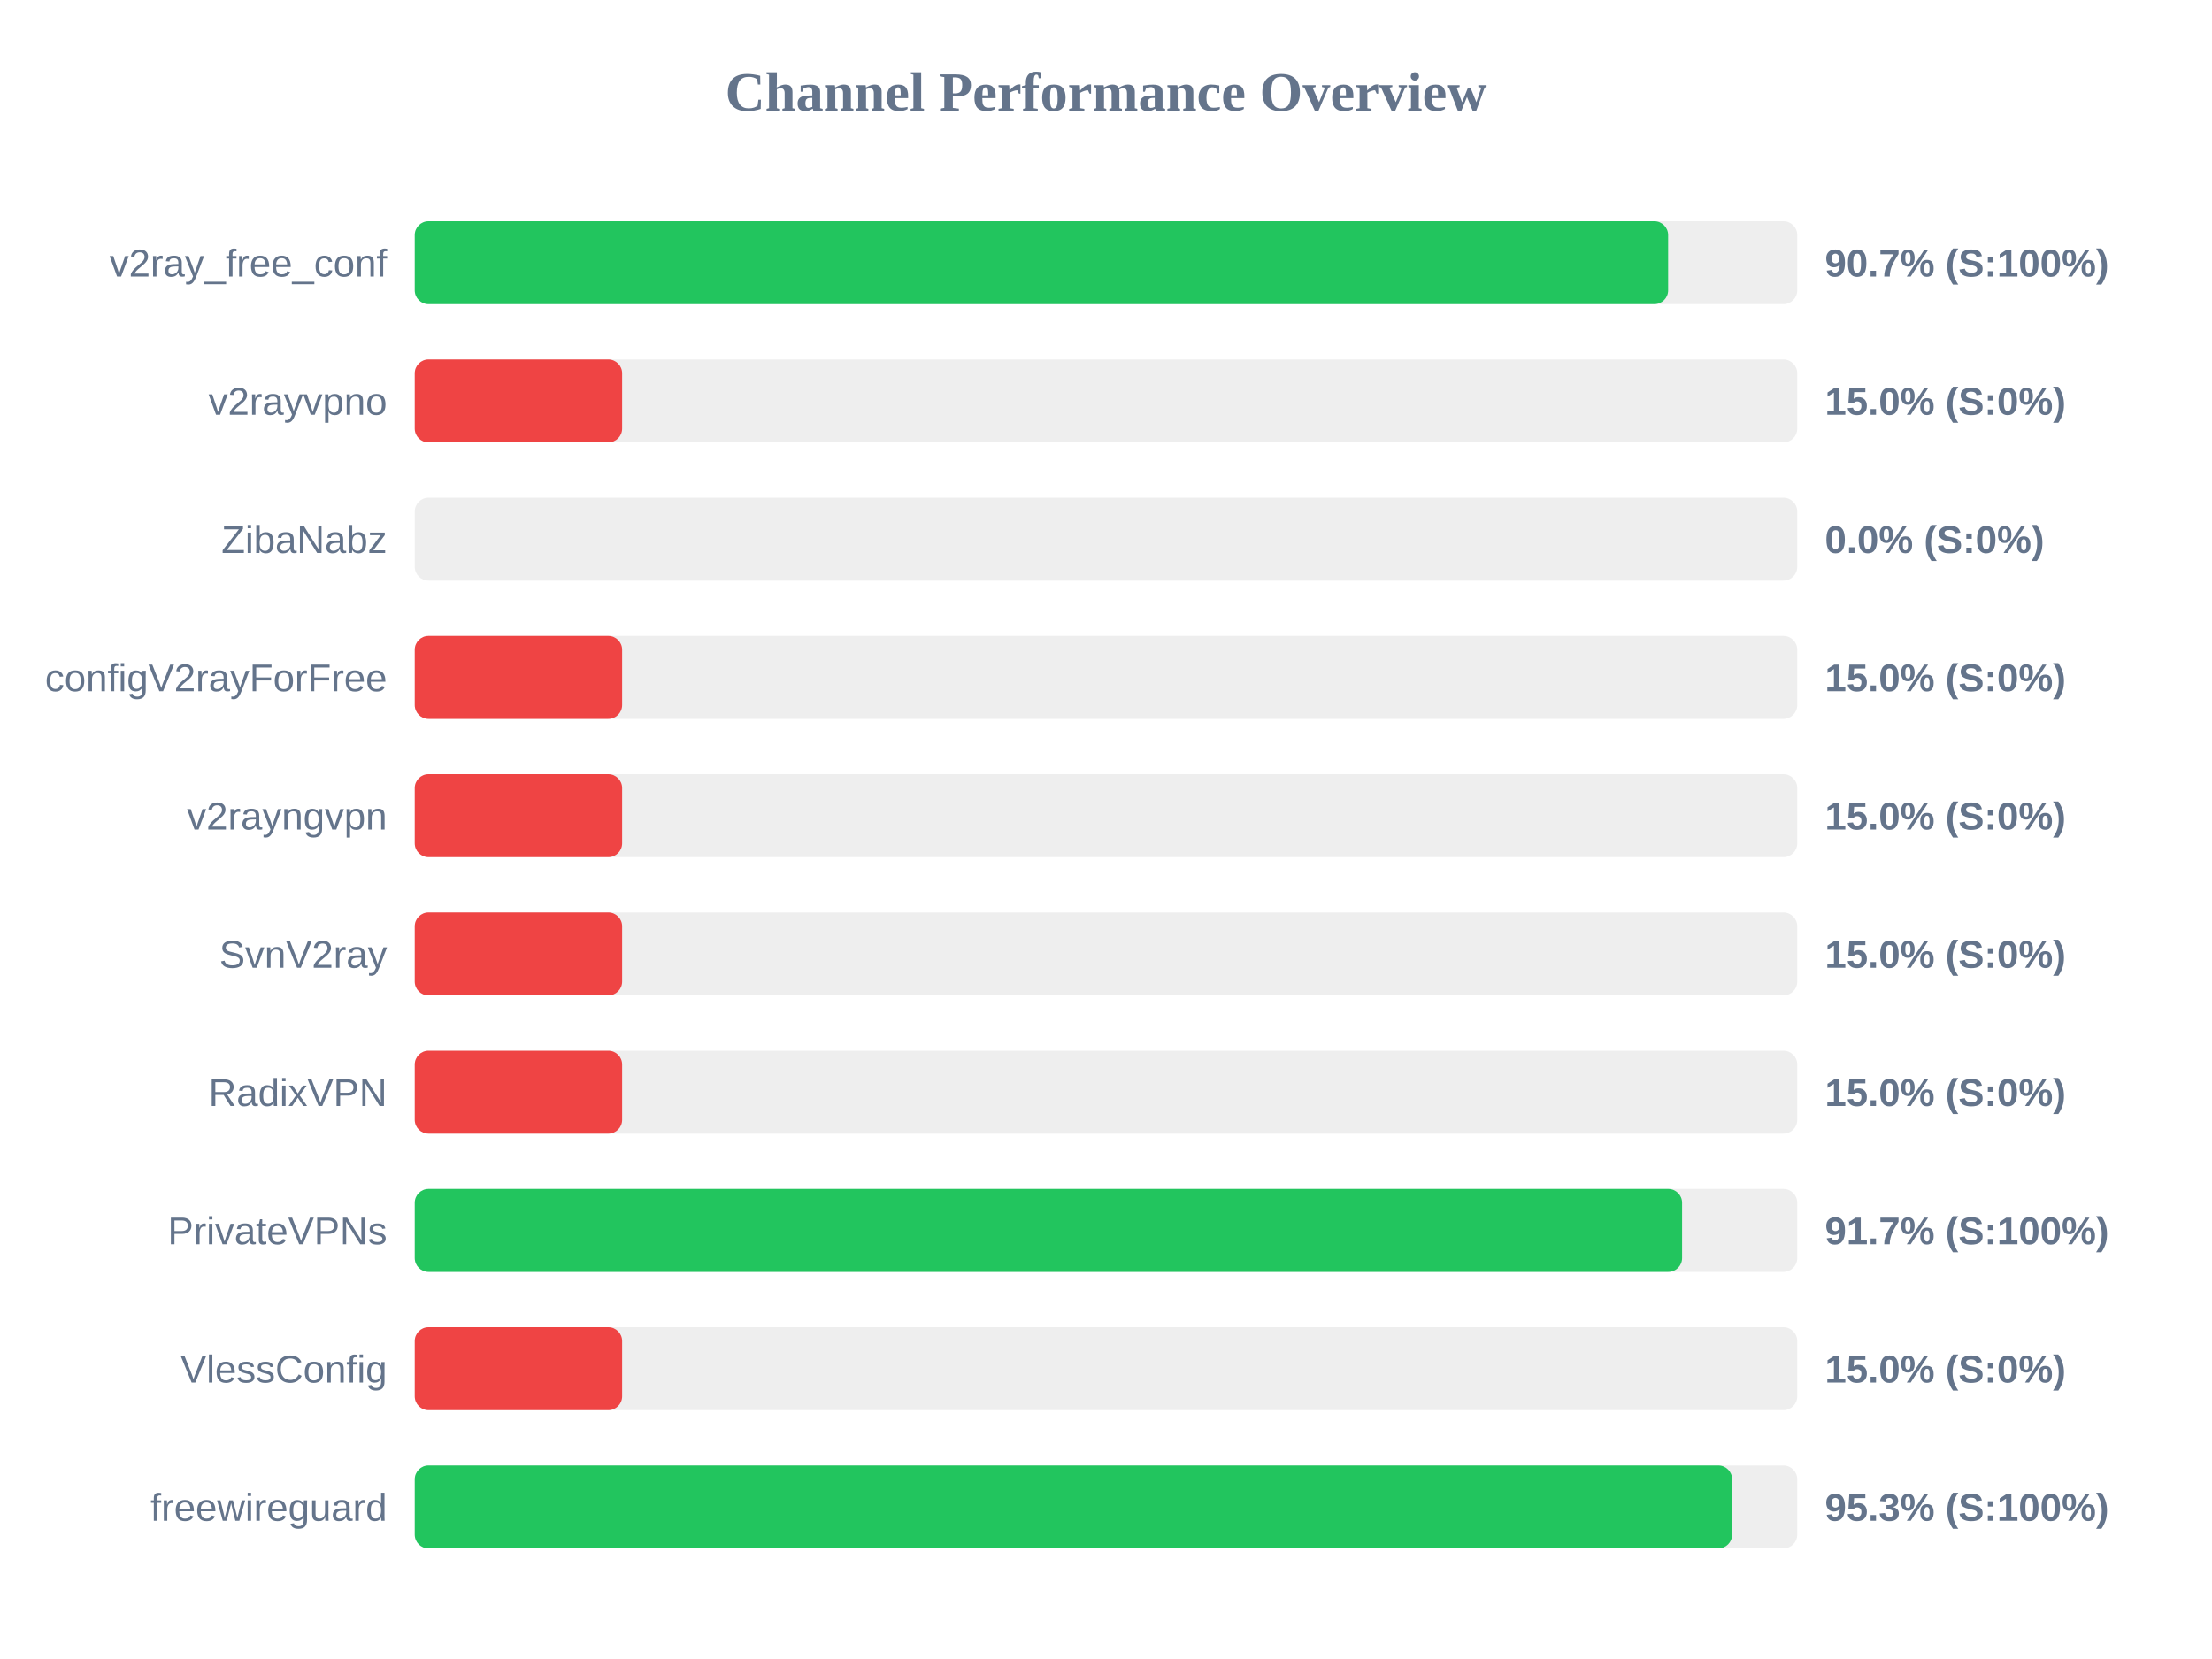
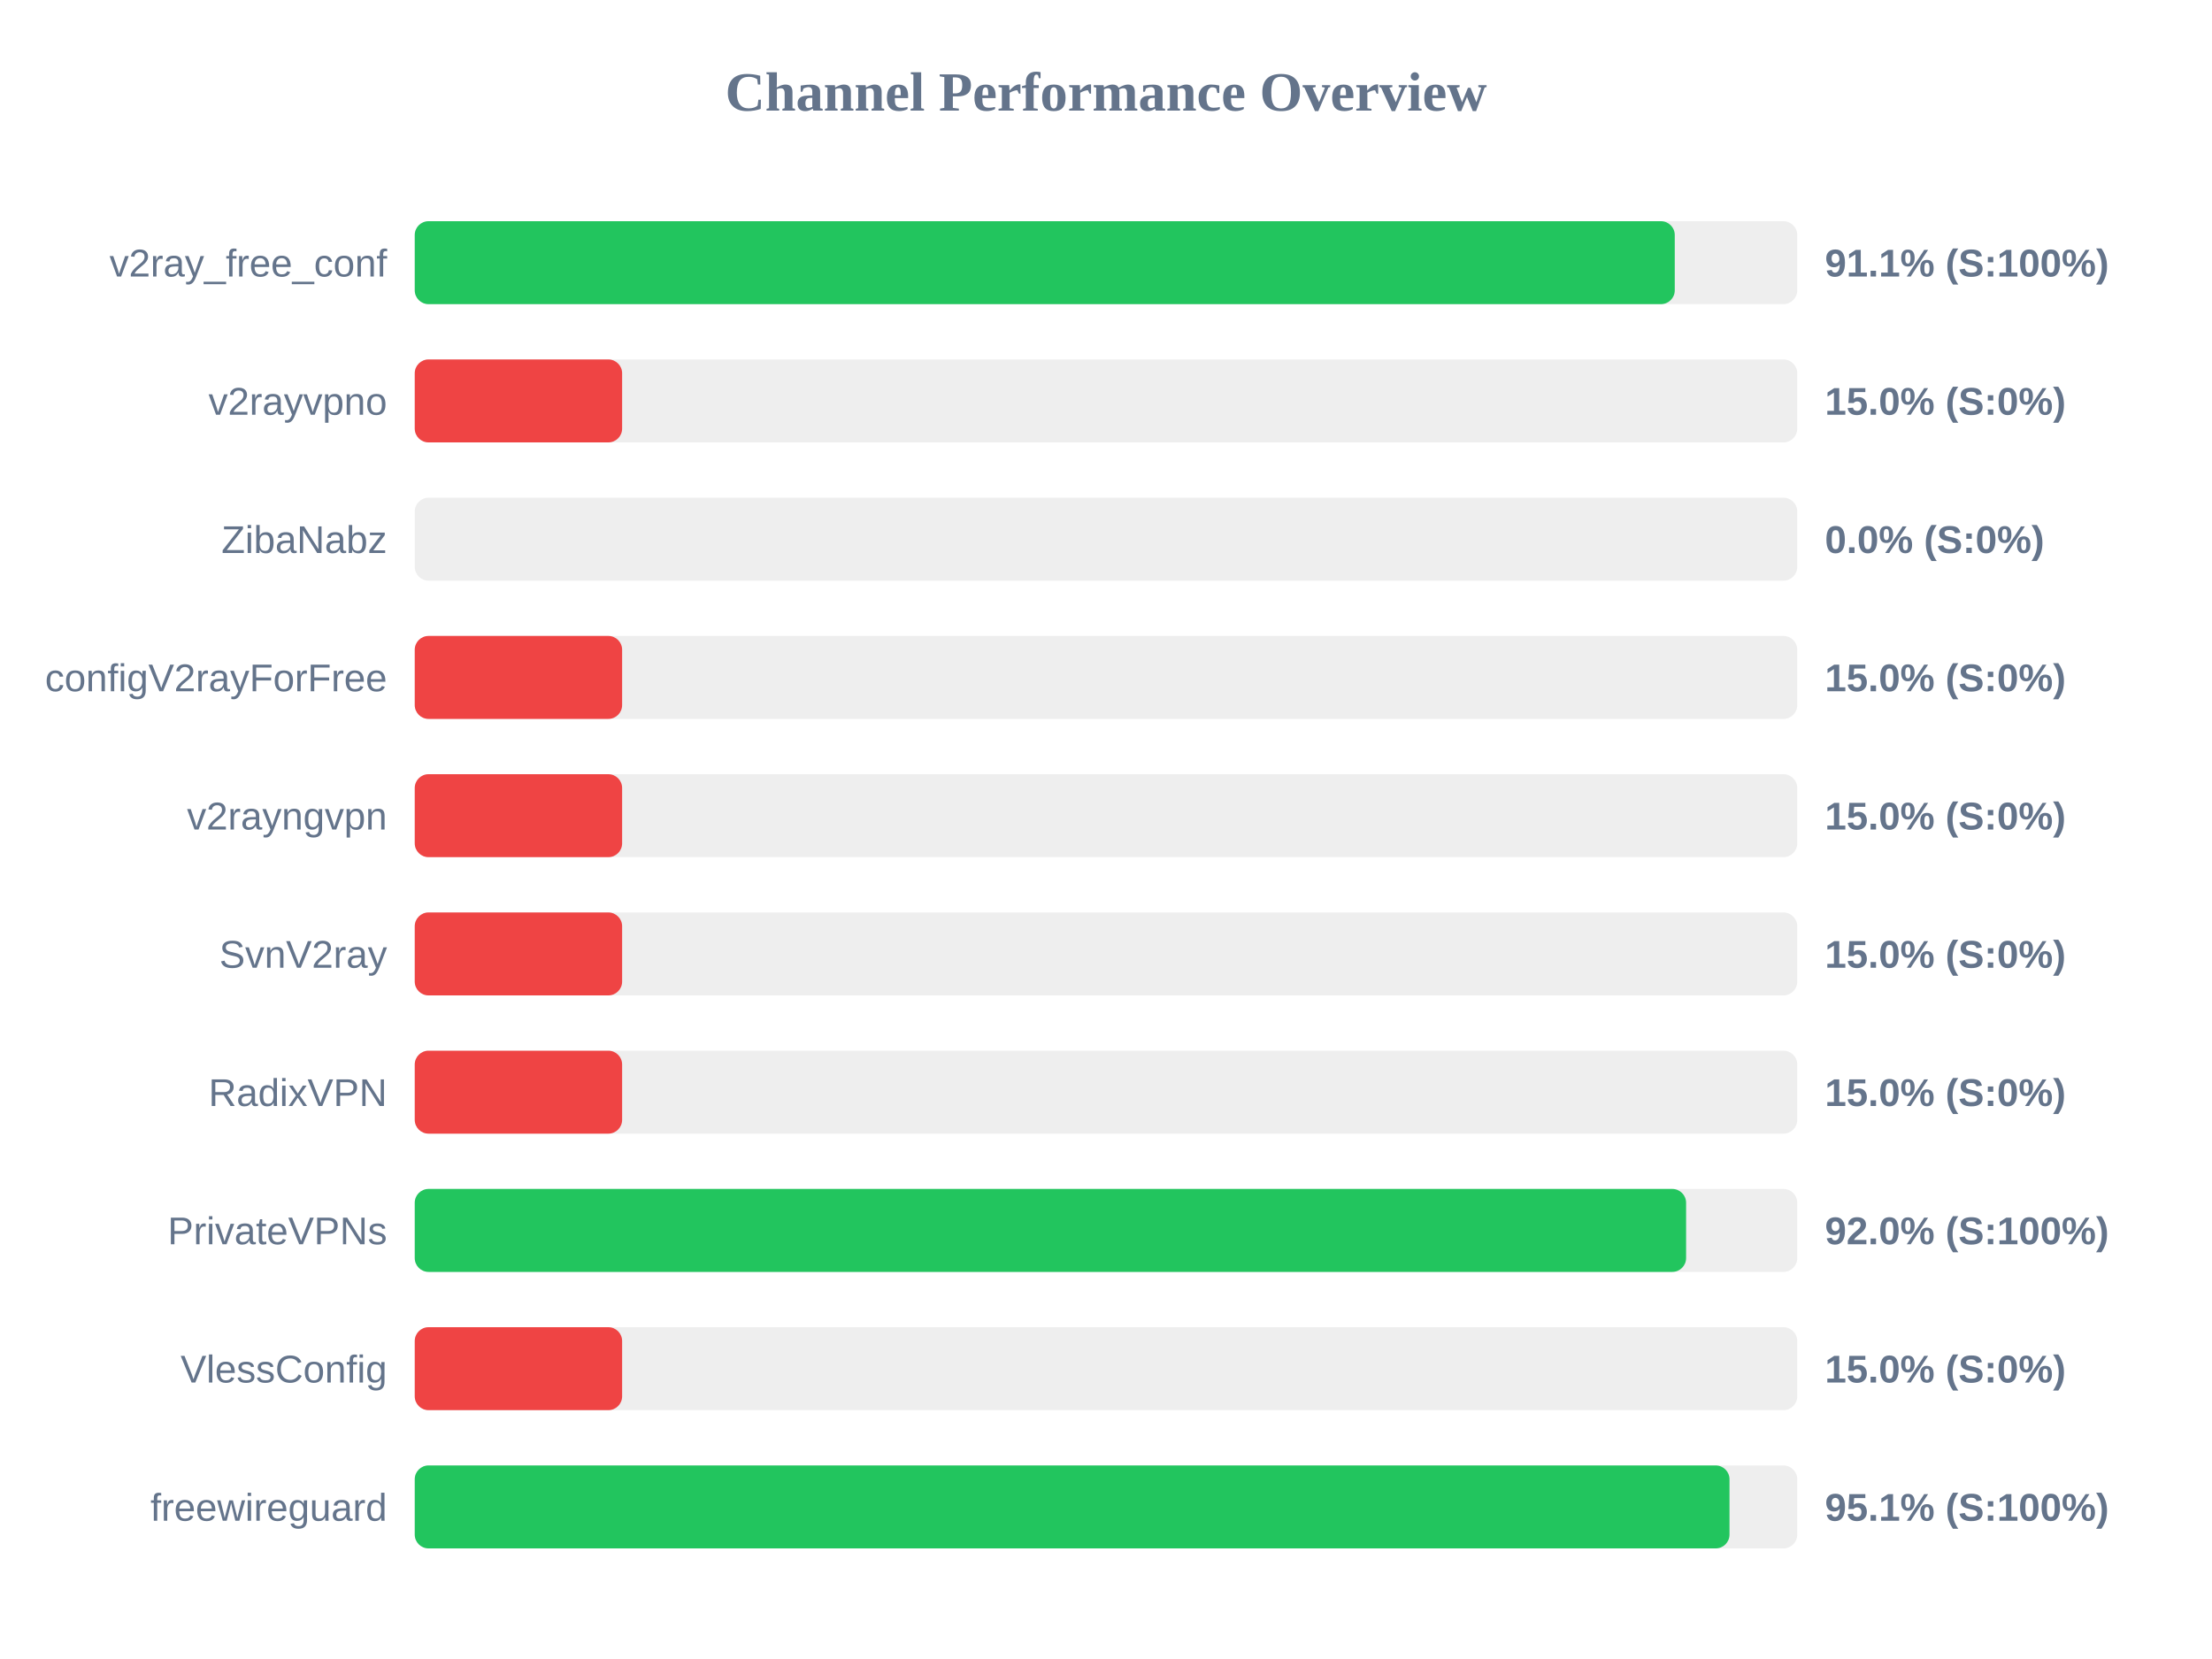
<svg xmlns="http://www.w3.org/2000/svg" width="800" height="600" version="1.1">
  <style>
        .row { font: 14px Arial; fill: #64748b; }
        .score { font: bold 14px Arial; fill: #64748b; }
    </style>
  <text x="400" y="40" text-anchor="middle" font-size="20px" font-weight="bold" fill="#64748b">Channel Performance Overview</text>
  <rect x="150" y="80" width="500" height="30" fill="#eee" rx="5" />
-   <rect x="150" y="80" width="453.3" height="30" fill="#22c55e" rx="5" />
+   <rect x="150" y="80" width="455.7" height="30" fill="#22c55e" rx="5" />
  <text x="140" y="100" text-anchor="end" class="row">v2ray_free_conf</text>
-   <text x="660" y="100" text-anchor="start" class="score">90.7% (S:100%)</text>
+   <text x="660" y="100" text-anchor="start" class="score">91.1% (S:100%)</text>
  <rect x="150" y="130" width="500" height="30" fill="#eee" rx="5" />
  <rect x="150" y="130" width="75.0" height="30" fill="#ef4444" rx="5" />
  <text x="140" y="150" text-anchor="end" class="row">v2rayvpno</text>
  <text x="660" y="150" text-anchor="start" class="score">15.0% (S:0%)</text>
  <rect x="150" y="180" width="500" height="30" fill="#eee" rx="5" />
  <rect x="150" y="180" width="0.0" height="30" fill="#ef4444" rx="5" />
  <text x="140" y="200" text-anchor="end" class="row">ZibaNabz</text>
  <text x="660" y="200" text-anchor="start" class="score">0.0% (S:0%)</text>
  <rect x="150" y="230" width="500" height="30" fill="#eee" rx="5" />
  <rect x="150" y="230" width="75.0" height="30" fill="#ef4444" rx="5" />
  <text x="140" y="250" text-anchor="end" class="row">configV2rayForFree</text>
  <text x="660" y="250" text-anchor="start" class="score">15.0% (S:0%)</text>
  <rect x="150" y="280" width="500" height="30" fill="#eee" rx="5" />
  <rect x="150" y="280" width="75.0" height="30" fill="#ef4444" rx="5" />
  <text x="140" y="300" text-anchor="end" class="row">v2rayngvpn</text>
  <text x="660" y="300" text-anchor="start" class="score">15.0% (S:0%)</text>
  <rect x="150" y="330" width="500" height="30" fill="#eee" rx="5" />
  <rect x="150" y="330" width="75.0" height="30" fill="#ef4444" rx="5" />
  <text x="140" y="350" text-anchor="end" class="row">SvnV2ray</text>
  <text x="660" y="350" text-anchor="start" class="score">15.0% (S:0%)</text>
  <rect x="150" y="380" width="500" height="30" fill="#eee" rx="5" />
  <rect x="150" y="380" width="75.0" height="30" fill="#ef4444" rx="5" />
  <text x="140" y="400" text-anchor="end" class="row">RadixVPN</text>
  <text x="660" y="400" text-anchor="start" class="score">15.0% (S:0%)</text>
  <rect x="150" y="430" width="500" height="30" fill="#eee" rx="5" />
-   <rect x="150" y="430" width="458.35" height="30" fill="#22c55e" rx="5" />
+   <rect x="150" y="430" width="459.8" height="30" fill="#22c55e" rx="5" />
  <text x="140" y="450" text-anchor="end" class="row">PrivateVPNs</text>
-   <text x="660" y="450" text-anchor="start" class="score">91.7% (S:100%)</text>
+   <text x="660" y="450" text-anchor="start" class="score">92.0% (S:100%)</text>
  <rect x="150" y="480" width="500" height="30" fill="#eee" rx="5" />
  <rect x="150" y="480" width="75.0" height="30" fill="#ef4444" rx="5" />
  <text x="140" y="500" text-anchor="end" class="row">VlessConfig</text>
  <text x="660" y="500" text-anchor="start" class="score">15.0% (S:0%)</text>
  <rect x="150" y="530" width="500" height="30" fill="#eee" rx="5" />
-   <rect x="150" y="530" width="476.45" height="30" fill="#22c55e" rx="5" />
+   <rect x="150" y="530" width="475.5" height="30" fill="#22c55e" rx="5" />
  <text x="140" y="550" text-anchor="end" class="row">freewireguard</text>
-   <text x="660" y="550" text-anchor="start" class="score">95.3% (S:100%)</text>
+   <text x="660" y="550" text-anchor="start" class="score">95.1% (S:100%)</text>
</svg>
